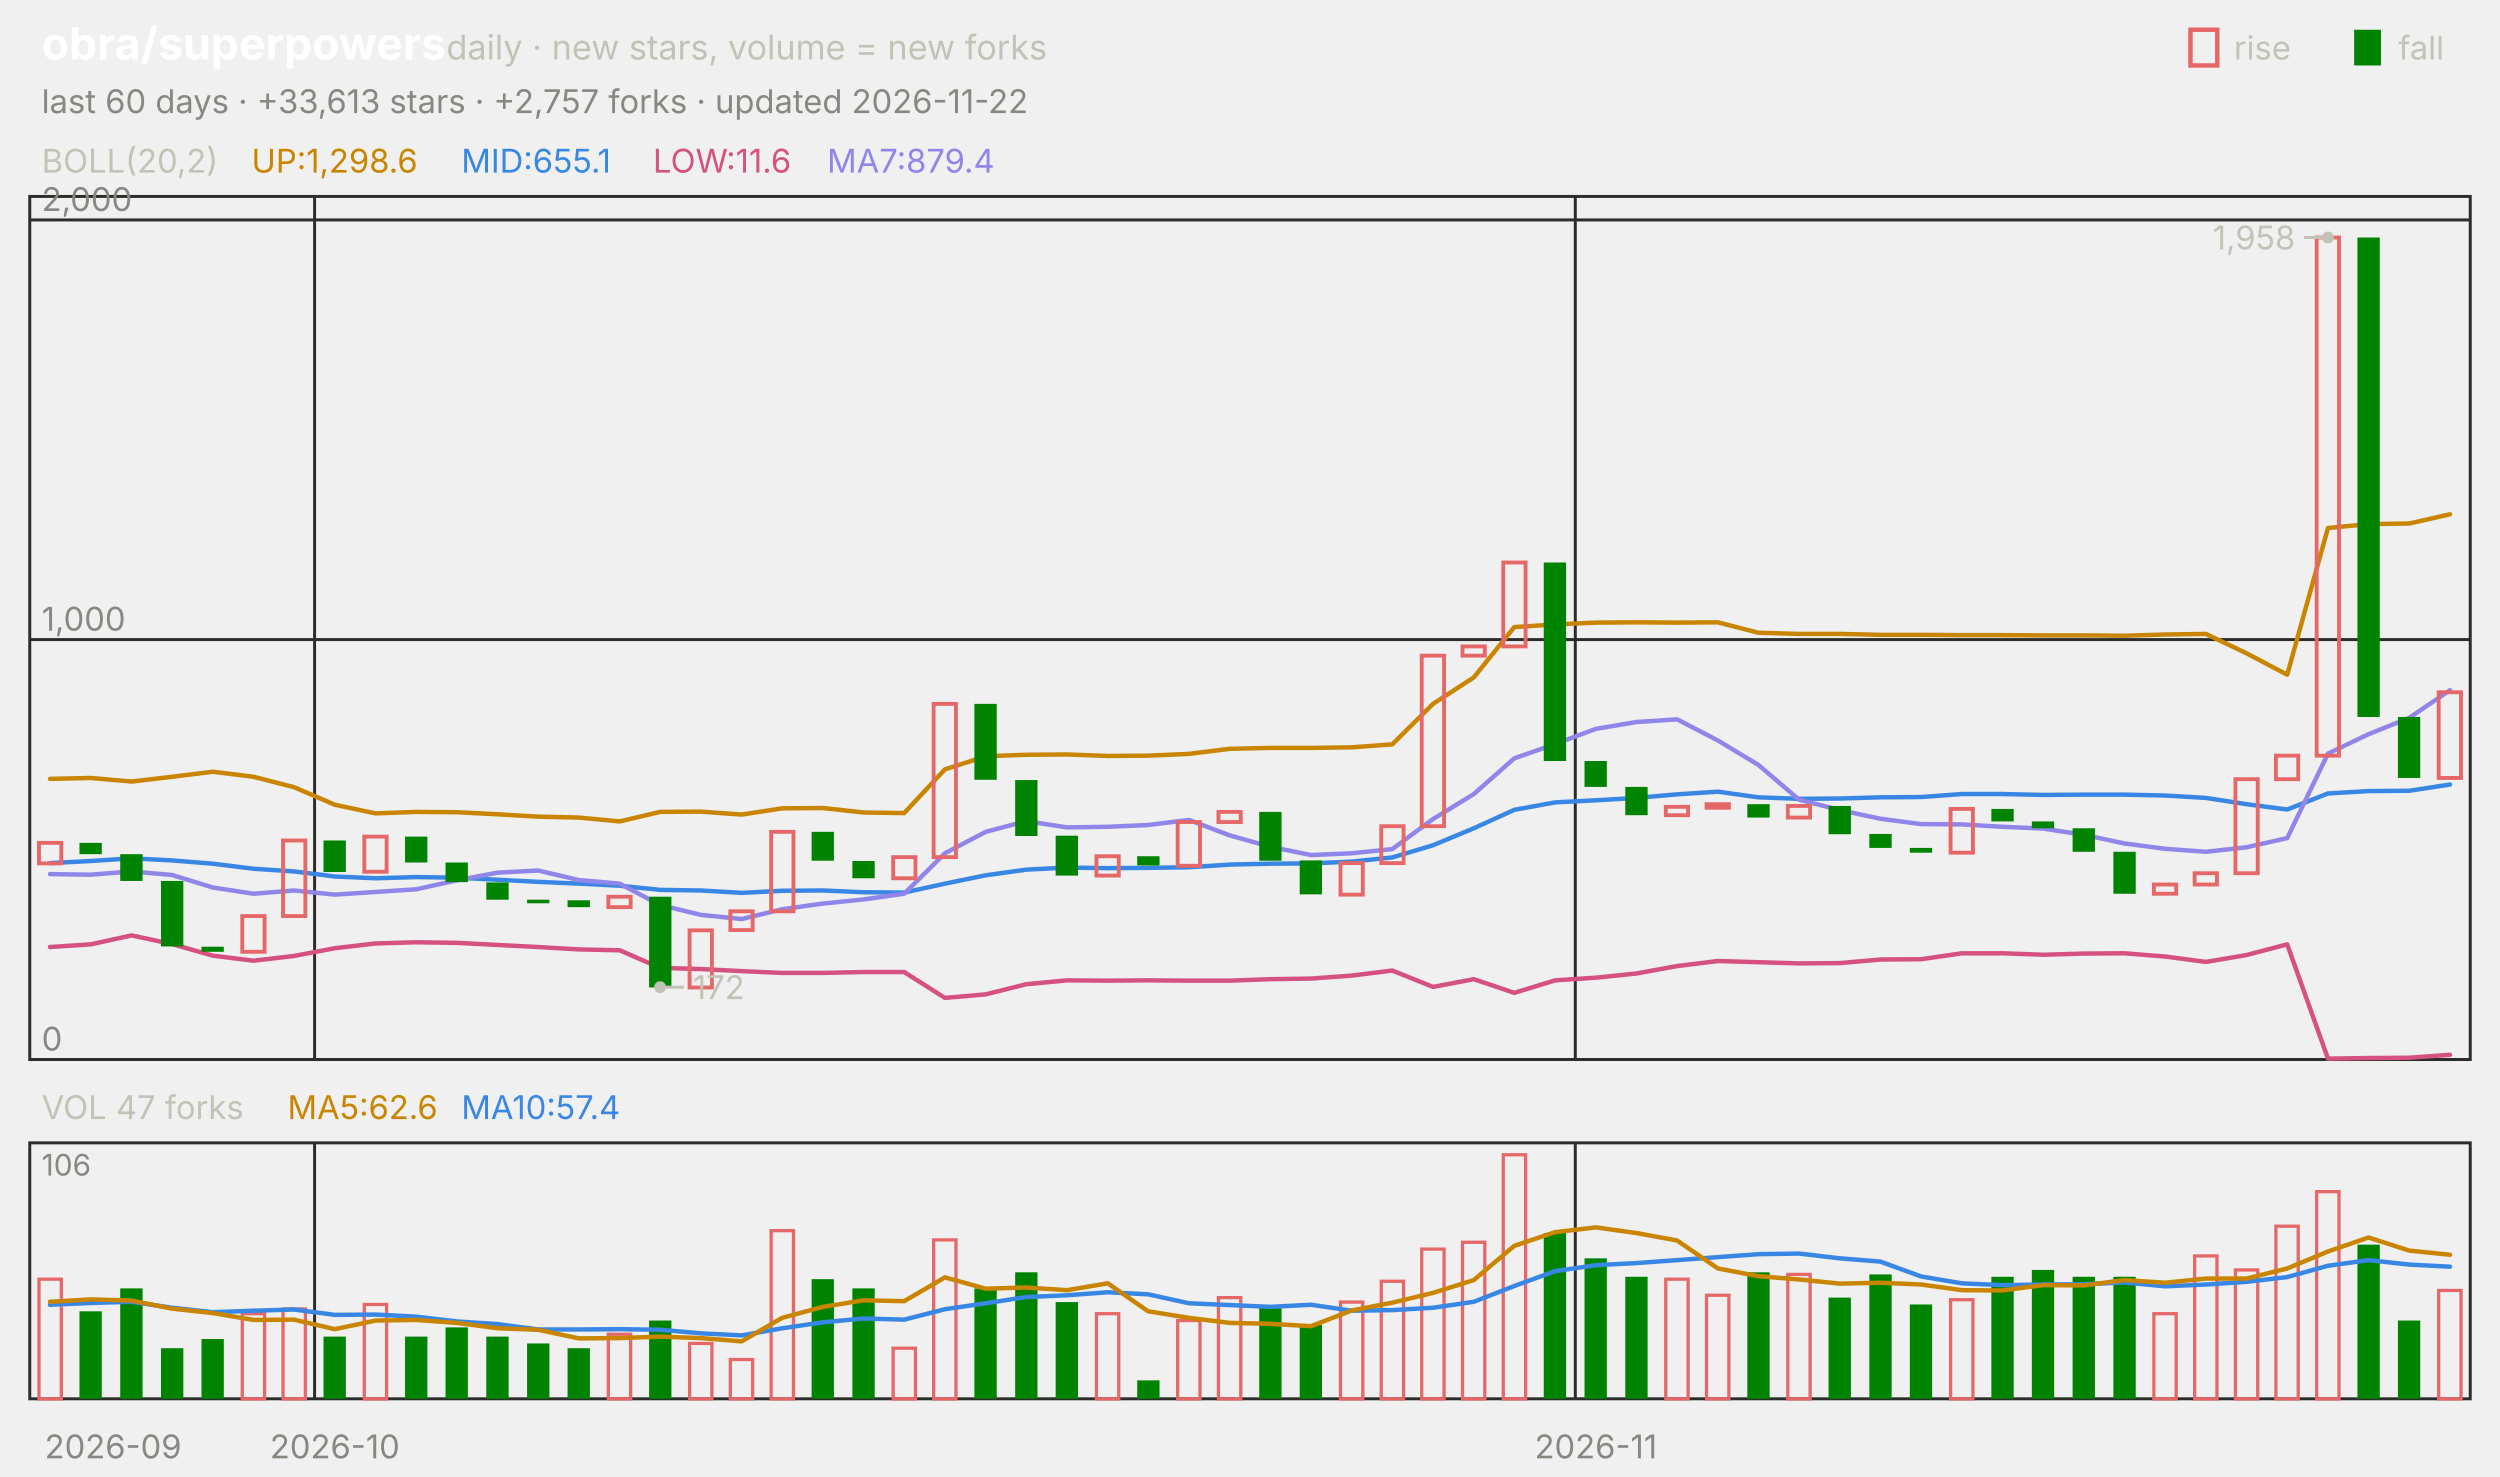
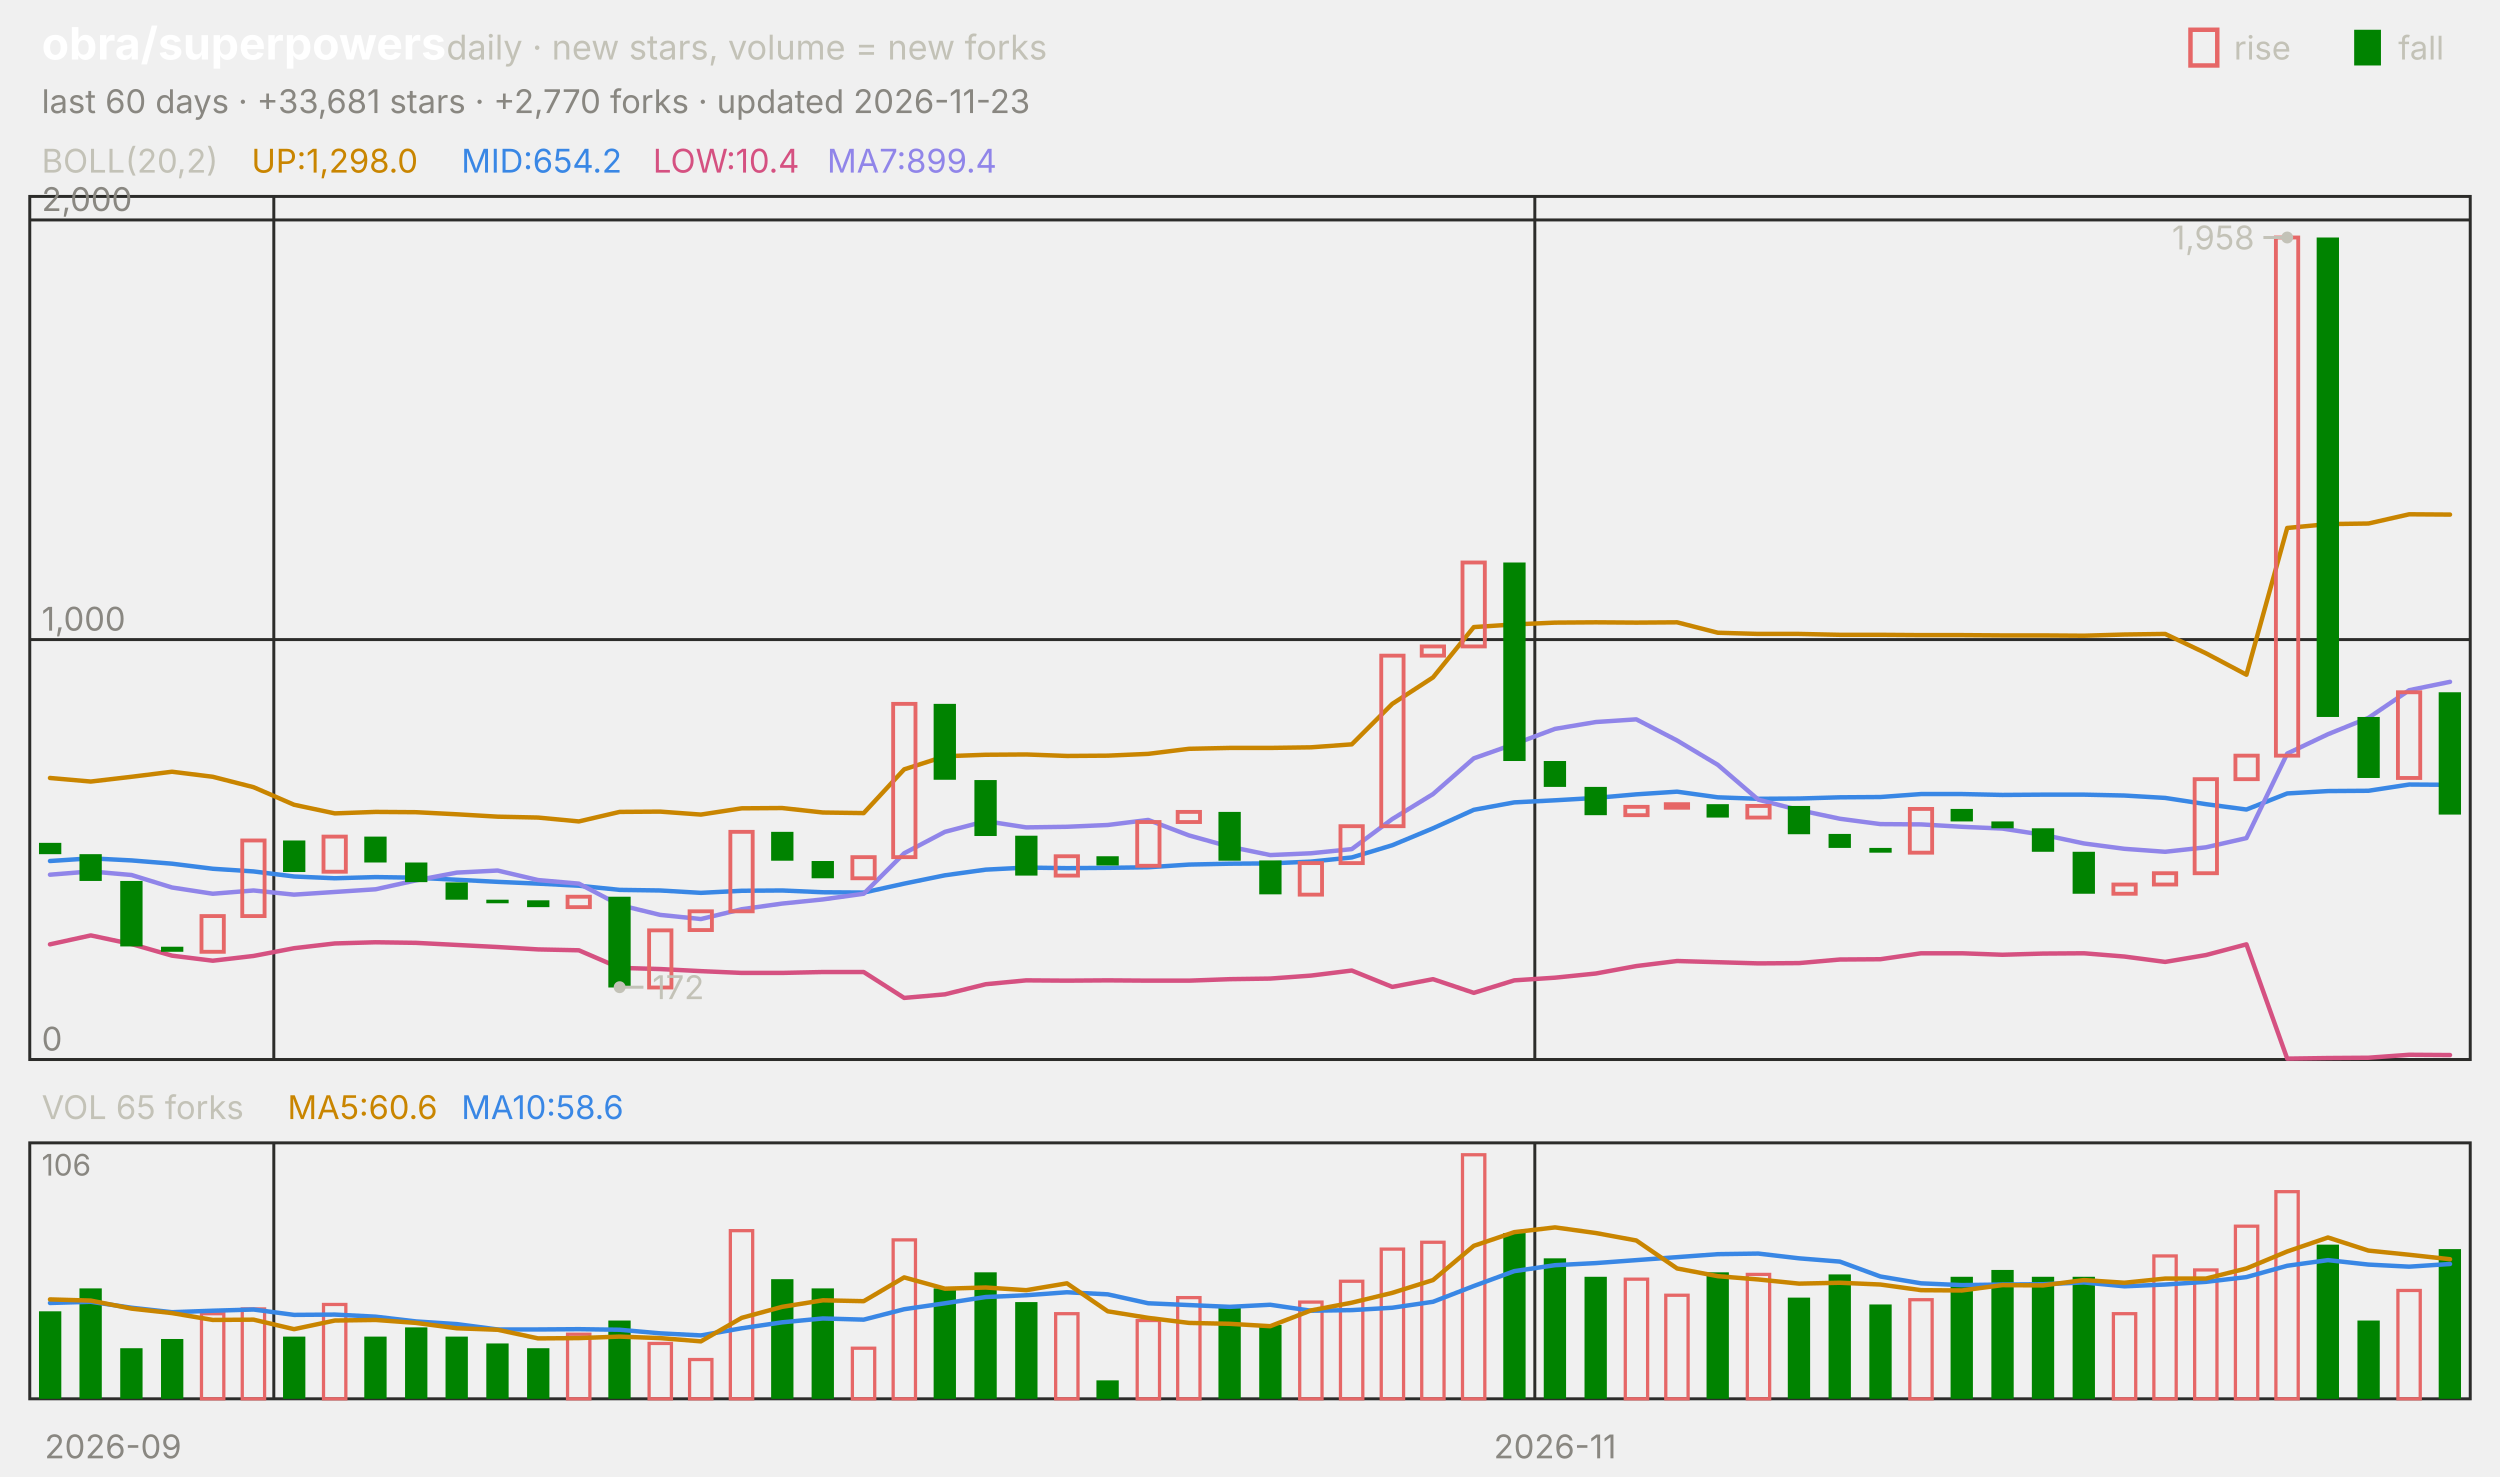
<svg xmlns="http://www.w3.org/2000/svg" viewBox="0 0 840 496" width="840" height="496" font-family="-apple-system,'Segoe UI',system-ui,sans-serif" role="img" aria-label="obra/superpowers candlestick chart">
  <text x="14.0" y="20.0" font-size="15" fill="#ffffff" font-weight="650">obra/superpowers</text>
  <text x="150.0" y="20.0" font-size="11.5" fill="#c3c2b7">daily · new stars, volume = new forks</text>
  <text x="805.8" y="20.0" font-size="11.0" fill="#c3c2b7">fall</text>
  <rect x="791" y="10" width="9" height="12" fill="#008300" />
  <text x="750.6" y="20.0" font-size="11.0" fill="#c3c2b7">rise</text>
  <rect x="736" y="10" width="9" height="12" fill="none" stroke="#e66767" stroke-width="1.5" />
-   <text x="14.0" y="38.0" font-size="11.0" fill="#898781">last 60 days · +33,613 stars · +2,757 forks · updated 2026-11-22</text>
+   <text x="14.0" y="38.0" font-size="11.0" fill="#898781">last 60 days · +33,681 stars · +2,770 forks · updated 2026-11-23</text>
  <rect x="10" y="66" width="820" height="290" fill="none" stroke="#2c2c2a" />
  <rect x="10" y="384" width="820" height="86" fill="none" stroke="#2c2c2a" />
  <text x="38.0" y="490.0" font-size="11.0" fill="#898781" text-anchor="middle">2026-09</text>
-   <line x1="105.7" y1="66.0" x2="105.7" y2="356.0" stroke="#2c2c2a" stroke-width="1.0" />
-   <line x1="105.7" y1="384.0" x2="105.7" y2="470.0" stroke="#2c2c2a" stroke-width="1.0" />
-   <text x="112.5" y="490.0" font-size="11.0" fill="#898781" text-anchor="middle">2026-10</text>
-   <line x1="529.3" y1="66.0" x2="529.3" y2="356.0" stroke="#2c2c2a" stroke-width="1.0" />
-   <line x1="529.3" y1="384.0" x2="529.3" y2="470.0" stroke="#2c2c2a" stroke-width="1.0" />
-   <text x="536.2" y="490.0" font-size="11.0" fill="#898781" text-anchor="middle">2026-11</text>
+   <line x1="92.0" y1="66.0" x2="92.0" y2="356.0" stroke="#2c2c2a" stroke-width="1.0" />
+   <line x1="92.0" y1="384.0" x2="92.0" y2="470.0" stroke="#2c2c2a" stroke-width="1.0" />
+   <line x1="515.7" y1="66.0" x2="515.7" y2="356.0" stroke="#2c2c2a" stroke-width="1.0" />
+   <line x1="515.7" y1="384.0" x2="515.7" y2="470.0" stroke="#2c2c2a" stroke-width="1.0" />
+   <text x="522.5" y="490.0" font-size="11.0" fill="#898781" text-anchor="middle">2026-11</text>
  <text x="14.0" y="58.0" font-size="11.0" fill="#c3c2b7">BOLL(20,2)</text>
-   <text x="84.5" y="58.0" font-size="11.0" fill="#c98500">UP:1,298.6</text>
-   <text x="155.0" y="58.0" font-size="11.0" fill="#3987e5">MID:655.1</text>
-   <text x="219.4" y="58.0" font-size="11.0" fill="#d55181">LOW:11.6</text>
-   <text x="277.9" y="58.0" font-size="11.0" fill="#9085e9">MA7:879.4</text>
+   <text x="84.5" y="58.0" font-size="11.0" fill="#c98500">UP:1,298.0</text>
+   <text x="155.0" y="58.0" font-size="11.0" fill="#3987e5">MID:654.2</text>
+   <text x="219.4" y="58.0" font-size="11.0" fill="#d55181">LOW:10.4</text>
+   <text x="277.9" y="58.0" font-size="11.0" fill="#9085e9">MA7:899.4</text>
  <line x1="10.0" y1="356.0" x2="830.0" y2="356.0" stroke="#2c2c2a" stroke-width="1.0" />
  <text x="14.0" y="353.0" font-size="11.0" fill="#898781">0</text>
  <line x1="10.0" y1="214.9" x2="830.0" y2="214.9" stroke="#2c2c2a" stroke-width="1.0" />
  <text x="14.0" y="211.9" font-size="11.0" fill="#898781">1,000</text>
  <line x1="10.0" y1="73.9" x2="830.0" y2="73.9" stroke="#2c2c2a" stroke-width="1.0" />
  <text x="14.0" y="70.9" font-size="11.0" fill="#898781">2,000</text>
-   <polyline points="16.8,261.7 30.5,261.4 44.2,262.6 57.8,261.0 71.5,259.3 85.2,261.0 98.8,264.5 112.5,270.4 126.2,273.3 139.8,272.8 153.5,272.9 167.2,273.6 180.8,274.4 194.5,274.7 208.2,276.0 221.8,272.8 235.5,272.7 249.2,273.7 262.8,271.6 276.5,271.5 290.2,273.0 303.8,273.2 317.5,258.5 331.2,254.1 344.8,253.6 358.5,253.5 372.2,254.0 385.8,253.9 399.5,253.3 413.2,251.6 426.8,251.3 440.5,251.3 454.2,251.1 467.8,250.1 481.5,236.5 495.2,227.6 508.8,210.7 522.5,209.8 536.2,209.2 549.8,209.1 563.5,209.2 577.2,209.1 590.8,212.6 604.5,213.0 618.2,213.0 631.8,213.3 645.5,213.3 659.2,213.4 672.8,213.4 686.5,213.5 700.2,213.5 713.8,213.6 727.5,213.2 741.2,213.0 754.8,219.5 768.5,226.7 782.2,177.4 795.8,176.1 809.5,175.9 823.2,172.8" fill="none" stroke="#c98500" stroke-width="1.5" stroke-linejoin="round" stroke-linecap="round" />
-   <polyline points="16.8,290.0 30.5,289.3 44.2,288.4 57.8,289.1 71.5,290.2 85.2,291.9 98.8,292.8 112.5,294.5 126.2,295.1 139.8,294.7 153.5,294.9 167.2,295.6 180.8,296.3 194.5,296.9 208.2,297.6 221.8,299.0 235.5,299.2 249.2,300.0 262.8,299.3 276.5,299.2 290.2,299.8 303.8,299.9 317.5,296.9 331.2,294.1 344.8,292.2 358.5,291.5 372.2,291.7 385.8,291.6 399.5,291.4 413.2,290.5 426.8,290.2 440.5,290.1 454.2,289.5 467.8,288.1 481.5,284.0 495.2,278.3 508.8,272.1 522.5,269.6 536.2,268.9 549.8,268.1 563.5,266.9 577.2,266.0 590.8,267.9 604.5,268.4 618.2,268.3 631.8,267.9 645.5,267.8 659.2,266.8 672.8,266.8 686.5,267.1 700.2,267.0 713.8,267.0 727.5,267.3 741.2,268.1 754.8,270.2 768.5,272.0 782.2,266.6 795.8,265.8 809.5,265.7 823.2,263.6" fill="none" stroke="#3987e5" stroke-width="1.5" stroke-linejoin="round" stroke-linecap="round" />
-   <polyline points="16.8,318.2 30.5,317.3 44.2,314.3 57.8,317.2 71.5,321.1 85.2,322.8 98.8,321.2 112.5,318.6 126.2,317.0 139.8,316.6 153.5,316.8 167.2,317.5 180.8,318.2 194.5,319.0 208.2,319.3 221.8,325.2 235.5,325.6 249.2,326.3 262.8,326.9 276.5,326.9 290.2,326.6 303.8,326.6 317.5,335.3 331.2,334.1 344.8,330.7 358.5,329.4 372.2,329.5 385.8,329.4 399.5,329.5 413.2,329.5 426.8,329.0 440.5,328.8 454.2,327.8 467.8,326.1 481.5,331.6 495.2,329.0 508.8,333.6 522.5,329.4 536.2,328.5 549.8,327.1 563.5,324.6 577.2,322.9 590.8,323.3 604.5,323.7 618.2,323.6 631.8,322.4 645.5,322.3 659.2,320.3 672.8,320.3 686.5,320.8 700.2,320.4 713.8,320.3 727.5,321.4 741.2,323.2 754.8,320.9 768.5,317.3 782.2,355.7 795.8,355.5 809.5,355.4 823.2,354.4" fill="none" stroke="#d55181" stroke-width="1.5" stroke-linejoin="round" stroke-linecap="round" />
-   <polyline points="16.8,293.7 30.5,293.9 44.2,292.8 57.8,294.0 71.5,298.2 85.2,300.3 98.8,299.2 112.5,300.6 126.2,299.7 139.8,298.8 153.5,295.8 167.2,293.2 180.8,292.5 194.5,295.7 208.2,296.9 221.8,304.1 235.5,307.4 249.2,308.8 262.8,305.5 276.5,303.6 290.2,302.2 303.8,300.3 317.5,286.7 331.2,279.5 344.8,275.9 358.5,278.0 372.2,277.8 385.8,277.2 399.5,275.5 413.2,280.7 426.8,284.5 440.5,287.3 454.2,286.7 467.8,285.3 481.5,275.2 495.2,266.8 508.8,254.8 522.5,250.0 536.2,244.9 549.8,242.6 563.5,241.7 577.2,248.8 590.8,257.0 604.5,268.7 618.2,272.2 631.8,275.1 645.5,276.9 659.2,277.0 672.8,277.8 686.5,278.4 700.2,280.5 713.8,283.4 727.5,285.2 741.2,286.2 754.8,284.7 768.5,281.6 782.2,253.2 795.8,246.7 809.5,241.2 823.2,231.9" fill="none" stroke="#9085e9" stroke-width="1.5" stroke-linejoin="round" stroke-linecap="round" />
-   <rect x="13.1" y="283.2" width="7.5" height="6.9" fill="none" stroke="#e66767" stroke-width="1.3" />
-   <rect x="26.7" y="283.2" width="7.5" height="3.8" fill="#008300" />
-   <rect x="40.4" y="287.0" width="7.5" height="9.0" fill="#008300" />
-   <rect x="54.1" y="296.0" width="7.5" height="22.0" fill="#008300" />
-   <rect x="67.7" y="318.1" width="7.5" height="1.7" fill="#008300" />
-   <rect x="81.4" y="307.8" width="7.5" height="12.0" fill="none" stroke="#e66767" stroke-width="1.3" />
-   <rect x="95.1" y="282.4" width="7.5" height="25.4" fill="none" stroke="#e66767" stroke-width="1.3" />
-   <rect x="108.7" y="282.4" width="7.5" height="10.6" fill="#008300" />
-   <rect x="122.4" y="281.1" width="7.5" height="11.8" fill="none" stroke="#e66767" stroke-width="1.3" />
-   <rect x="136.1" y="281.1" width="7.5" height="8.7" fill="#008300" />
-   <rect x="149.7" y="289.8" width="7.5" height="6.6" fill="#008300" />
-   <rect x="163.4" y="296.5" width="7.5" height="5.8" fill="#008300" />
-   <rect x="177.1" y="302.3" width="7.5" height="1.2" fill="#008300" />
-   <rect x="190.7" y="302.5" width="7.5" height="2.3" fill="#008300" />
-   <rect x="204.4" y="301.3" width="7.5" height="3.5" fill="none" stroke="#e66767" stroke-width="1.3" />
-   <rect x="218.1" y="301.3" width="7.5" height="30.5" fill="#008300" />
-   <rect x="231.7" y="312.6" width="7.5" height="19.2" fill="none" stroke="#e66767" stroke-width="1.3" />
-   <rect x="245.4" y="306.2" width="7.5" height="6.3" fill="none" stroke="#e66767" stroke-width="1.3" />
-   <rect x="259.1" y="279.5" width="7.5" height="26.7" fill="none" stroke="#e66767" stroke-width="1.3" />
-   <rect x="272.7" y="279.5" width="7.5" height="9.7" fill="#008300" />
-   <rect x="286.4" y="289.3" width="7.5" height="5.8" fill="#008300" />
-   <rect x="300.1" y="288.0" width="7.5" height="7.1" fill="none" stroke="#e66767" stroke-width="1.3" />
-   <rect x="313.7" y="236.5" width="7.5" height="51.5" fill="none" stroke="#e66767" stroke-width="1.3" />
-   <rect x="327.4" y="236.5" width="7.5" height="25.5" fill="#008300" />
-   <rect x="341.1" y="262.1" width="7.5" height="18.8" fill="#008300" />
-   <rect x="354.7" y="280.8" width="7.5" height="13.4" fill="#008300" />
-   <rect x="368.4" y="287.7" width="7.5" height="6.5" fill="none" stroke="#e66767" stroke-width="1.3" />
-   <rect x="382.1" y="287.7" width="7.5" height="3.1" fill="#008300" />
-   <rect x="395.7" y="276.2" width="7.5" height="14.7" fill="none" stroke="#e66767" stroke-width="1.3" />
-   <rect x="409.4" y="272.8" width="7.5" height="3.4" fill="none" stroke="#e66767" stroke-width="1.3" />
-   <rect x="423.1" y="272.8" width="7.5" height="16.4" fill="#008300" />
-   <rect x="436.7" y="289.1" width="7.5" height="11.4" fill="#008300" />
-   <rect x="450.4" y="290.0" width="7.5" height="10.6" fill="none" stroke="#e66767" stroke-width="1.3" />
-   <rect x="464.1" y="277.6" width="7.5" height="12.4" fill="none" stroke="#e66767" stroke-width="1.3" />
-   <rect x="477.7" y="220.3" width="7.5" height="57.3" fill="none" stroke="#e66767" stroke-width="1.3" />
-   <rect x="491.4" y="217.2" width="7.5" height="3.1" fill="none" stroke="#e66767" stroke-width="1.3" />
-   <rect x="505.1" y="189.0" width="7.5" height="28.2" fill="none" stroke="#e66767" stroke-width="1.3" />
-   <rect x="518.7" y="189.0" width="7.5" height="66.7" fill="#008300" />
-   <rect x="532.4" y="255.7" width="7.5" height="8.7" fill="#008300" />
-   <rect x="546.1" y="264.4" width="7.5" height="9.5" fill="#008300" />
-   <rect x="559.7" y="271.1" width="7.5" height="2.8" fill="none" stroke="#e66767" stroke-width="1.3" />
-   <rect x="573.4" y="270.2" width="7.5" height="1.2" fill="none" stroke="#e66767" stroke-width="1.3" />
-   <rect x="587.1" y="270.2" width="7.5" height="4.5" fill="#008300" />
-   <rect x="600.7" y="270.8" width="7.5" height="3.9" fill="none" stroke="#e66767" stroke-width="1.3" />
-   <rect x="614.4" y="270.8" width="7.5" height="9.5" fill="#008300" />
-   <rect x="628.1" y="280.2" width="7.5" height="4.7" fill="#008300" />
-   <rect x="641.7" y="284.9" width="7.5" height="1.6" fill="#008300" />
-   <rect x="655.4" y="271.8" width="7.5" height="14.7" fill="none" stroke="#e66767" stroke-width="1.3" />
-   <rect x="669.1" y="271.8" width="7.5" height="4.2" fill="#008300" />
-   <rect x="682.7" y="276.0" width="7.5" height="2.3" fill="#008300" />
-   <rect x="696.4" y="278.3" width="7.5" height="7.9" fill="#008300" />
-   <rect x="710.1" y="286.2" width="7.5" height="14.1" fill="#008300" />
-   <rect x="723.7" y="297.2" width="7.5" height="3.1" fill="none" stroke="#e66767" stroke-width="1.3" />
-   <rect x="737.4" y="293.4" width="7.5" height="3.8" fill="none" stroke="#e66767" stroke-width="1.3" />
-   <rect x="751.1" y="261.8" width="7.5" height="31.6" fill="none" stroke="#e66767" stroke-width="1.3" />
-   <rect x="764.7" y="253.9" width="7.5" height="7.9" fill="none" stroke="#e66767" stroke-width="1.3" />
-   <rect x="778.4" y="79.8" width="7.5" height="174.1" fill="none" stroke="#e66767" stroke-width="1.3" />
-   <rect x="792.1" y="79.8" width="7.5" height="161.1" fill="#008300" />
-   <rect x="805.7" y="240.9" width="7.5" height="20.5" fill="#008300" />
-   <rect x="819.4" y="232.6" width="7.5" height="28.8" fill="none" stroke="#e66767" stroke-width="1.3" />
-   <circle cx="782.2" cy="79.8" r="2" fill="#c3c2b7" />
-   <line x1="782.2" y1="79.8" x2="774.2" y2="79.8" stroke="#c3c2b7" stroke-width="1.0" />
-   <text x="771.2" y="83.8" font-size="11.0" fill="#c3c2b7" text-anchor="end">1,958</text>
-   <circle cx="221.8" cy="331.7" r="2" fill="#c3c2b7" />
-   <line x1="221.8" y1="331.7" x2="229.8" y2="331.7" stroke="#c3c2b7" stroke-width="1.0" />
-   <text x="232.8" y="335.7" font-size="11.0" fill="#c3c2b7">172</text>
-   <text x="14.0" y="376.0" font-size="11.0" fill="#c3c2b7">VOL 47 forks</text>
-   <text x="96.6" y="376.0" font-size="11.0" fill="#c98500">MA5:62.6</text>
-   <text x="155.0" y="376.0" font-size="11.0" fill="#3987e5">MA10:57.4</text>
+   <polyline points="16.8,261.4 30.5,262.6 44.2,261.0 57.8,259.3 71.5,261.0 85.2,264.5 98.8,270.4 112.5,273.3 126.2,272.8 139.8,272.9 153.5,273.6 167.2,274.4 180.8,274.7 194.5,276.0 208.2,272.8 221.8,272.7 235.5,273.7 249.2,271.6 262.8,271.5 276.5,273.0 290.2,273.2 303.8,258.5 317.5,254.1 331.2,253.6 344.8,253.5 358.5,254.0 372.2,253.9 385.8,253.3 399.5,251.6 413.2,251.3 426.8,251.3 440.5,251.1 454.2,250.1 467.8,236.5 481.5,227.6 495.2,210.7 508.8,209.8 522.5,209.2 536.2,209.1 549.8,209.2 563.5,209.1 577.2,212.6 590.8,213.0 604.5,213.0 618.2,213.3 631.8,213.3 645.5,213.4 659.2,213.4 672.8,213.5 686.5,213.5 700.2,213.6 713.8,213.2 727.5,213.0 741.2,219.5 754.8,226.7 768.5,177.4 782.2,176.1 795.8,175.9 809.5,172.8 823.2,172.9" fill="none" stroke="#c98500" stroke-width="1.5" stroke-linejoin="round" stroke-linecap="round" />
+   <polyline points="16.8,289.3 30.5,288.4 44.2,289.1 57.8,290.2 71.5,291.9 85.2,292.8 98.8,294.5 112.5,295.1 126.2,294.7 139.8,294.9 153.5,295.6 167.2,296.3 180.8,296.9 194.5,297.6 208.2,299.0 221.8,299.2 235.5,300.0 249.2,299.3 262.8,299.2 276.5,299.8 290.2,299.9 303.8,296.9 317.5,294.1 331.2,292.2 344.8,291.5 358.5,291.7 372.2,291.6 385.8,291.4 399.5,290.5 413.2,290.2 426.8,290.1 440.5,289.5 454.2,288.1 467.8,284.0 481.5,278.3 495.2,272.1 508.8,269.6 522.5,268.9 536.2,268.1 549.8,266.9 563.5,266.0 577.2,267.9 590.8,268.4 604.5,268.3 618.2,267.9 631.8,267.8 645.5,266.8 659.2,266.8 672.8,267.1 686.5,267.0 700.2,267.0 713.8,267.3 727.5,268.1 741.2,270.2 754.8,272.0 768.5,266.6 782.2,265.8 795.8,265.7 809.5,263.6 823.2,263.7" fill="none" stroke="#3987e5" stroke-width="1.5" stroke-linejoin="round" stroke-linecap="round" />
+   <polyline points="16.8,317.3 30.5,314.3 44.2,317.2 57.8,321.1 71.5,322.8 85.2,321.2 98.8,318.6 112.5,317.0 126.2,316.6 139.8,316.8 153.5,317.5 167.2,318.2 180.8,319.0 194.5,319.3 208.2,325.2 221.8,325.6 235.5,326.3 249.2,326.9 262.8,326.9 276.5,326.6 290.2,326.6 303.8,335.3 317.5,334.1 331.2,330.7 344.8,329.4 358.5,329.5 372.2,329.4 385.8,329.5 399.5,329.5 413.2,329.0 426.8,328.8 440.5,327.8 454.2,326.1 467.8,331.6 481.5,329.0 495.2,333.6 508.8,329.4 522.5,328.5 536.2,327.1 549.8,324.6 563.5,322.9 577.2,323.3 590.8,323.7 604.5,323.6 618.2,322.4 631.8,322.3 645.5,320.3 659.2,320.3 672.8,320.8 686.5,320.4 700.2,320.3 713.8,321.4 727.5,323.2 741.2,320.9 754.8,317.3 768.5,355.7 782.2,355.5 795.8,355.4 809.5,354.4 823.2,354.5" fill="none" stroke="#d55181" stroke-width="1.5" stroke-linejoin="round" stroke-linecap="round" />
+   <polyline points="16.8,293.9 30.5,292.8 44.2,294.0 57.8,298.2 71.5,300.3 85.2,299.2 98.8,300.6 112.5,299.7 126.2,298.8 139.8,295.8 153.5,293.2 167.2,292.5 180.8,295.7 194.5,296.9 208.2,304.1 221.8,307.4 235.5,308.8 249.2,305.5 262.8,303.6 276.5,302.2 290.2,300.3 303.8,286.7 317.5,279.5 331.2,275.9 344.8,278.0 358.5,277.8 372.2,277.2 385.8,275.5 399.5,280.7 413.2,284.5 426.8,287.3 440.5,286.7 454.2,285.3 467.8,275.2 481.5,266.8 495.2,254.8 508.8,250.0 522.5,244.9 536.2,242.6 549.8,241.7 563.5,248.8 577.2,257.0 590.8,268.7 604.5,272.2 618.2,275.1 631.8,276.9 645.5,277.0 659.2,277.8 672.8,278.4 686.5,280.5 700.2,283.4 713.8,285.2 727.5,286.2 741.2,284.7 754.8,281.6 768.5,253.2 782.2,246.7 795.8,241.2 809.5,231.9 823.2,229.1" fill="none" stroke="#9085e9" stroke-width="1.5" stroke-linejoin="round" stroke-linecap="round" />
+   <rect x="13.1" y="283.2" width="7.5" height="3.8" fill="#008300" />
+   <rect x="26.7" y="287.0" width="7.5" height="9.0" fill="#008300" />
+   <rect x="40.4" y="296.0" width="7.5" height="22.0" fill="#008300" />
+   <rect x="54.1" y="318.1" width="7.5" height="1.7" fill="#008300" />
+   <rect x="67.7" y="307.8" width="7.5" height="12.0" fill="none" stroke="#e66767" stroke-width="1.3" />
+   <rect x="81.4" y="282.4" width="7.5" height="25.4" fill="none" stroke="#e66767" stroke-width="1.3" />
+   <rect x="95.1" y="282.4" width="7.5" height="10.6" fill="#008300" />
+   <rect x="108.7" y="281.1" width="7.5" height="11.8" fill="none" stroke="#e66767" stroke-width="1.3" />
+   <rect x="122.4" y="281.1" width="7.5" height="8.7" fill="#008300" />
+   <rect x="136.1" y="289.8" width="7.5" height="6.6" fill="#008300" />
+   <rect x="149.7" y="296.5" width="7.5" height="5.8" fill="#008300" />
+   <rect x="163.4" y="302.3" width="7.5" height="1.2" fill="#008300" />
+   <rect x="177.1" y="302.5" width="7.5" height="2.3" fill="#008300" />
+   <rect x="190.7" y="301.3" width="7.5" height="3.5" fill="none" stroke="#e66767" stroke-width="1.3" />
+   <rect x="204.4" y="301.3" width="7.5" height="30.5" fill="#008300" />
+   <rect x="218.1" y="312.6" width="7.5" height="19.2" fill="none" stroke="#e66767" stroke-width="1.3" />
+   <rect x="231.7" y="306.2" width="7.5" height="6.3" fill="none" stroke="#e66767" stroke-width="1.3" />
+   <rect x="245.4" y="279.5" width="7.5" height="26.7" fill="none" stroke="#e66767" stroke-width="1.3" />
+   <rect x="259.1" y="279.5" width="7.5" height="9.7" fill="#008300" />
+   <rect x="272.7" y="289.3" width="7.5" height="5.8" fill="#008300" />
+   <rect x="286.4" y="288.0" width="7.5" height="7.1" fill="none" stroke="#e66767" stroke-width="1.3" />
+   <rect x="300.1" y="236.5" width="7.5" height="51.5" fill="none" stroke="#e66767" stroke-width="1.3" />
+   <rect x="313.7" y="236.5" width="7.5" height="25.5" fill="#008300" />
+   <rect x="327.4" y="262.1" width="7.5" height="18.8" fill="#008300" />
+   <rect x="341.1" y="280.8" width="7.5" height="13.4" fill="#008300" />
+   <rect x="354.7" y="287.7" width="7.5" height="6.5" fill="none" stroke="#e66767" stroke-width="1.3" />
+   <rect x="368.4" y="287.7" width="7.5" height="3.1" fill="#008300" />
+   <rect x="382.1" y="276.2" width="7.5" height="14.7" fill="none" stroke="#e66767" stroke-width="1.3" />
+   <rect x="395.7" y="272.8" width="7.5" height="3.4" fill="none" stroke="#e66767" stroke-width="1.3" />
+   <rect x="409.4" y="272.8" width="7.5" height="16.4" fill="#008300" />
+   <rect x="423.1" y="289.1" width="7.5" height="11.4" fill="#008300" />
+   <rect x="436.7" y="290.0" width="7.5" height="10.6" fill="none" stroke="#e66767" stroke-width="1.3" />
+   <rect x="450.4" y="277.6" width="7.5" height="12.4" fill="none" stroke="#e66767" stroke-width="1.3" />
+   <rect x="464.1" y="220.3" width="7.5" height="57.3" fill="none" stroke="#e66767" stroke-width="1.3" />
+   <rect x="477.7" y="217.2" width="7.5" height="3.1" fill="none" stroke="#e66767" stroke-width="1.3" />
+   <rect x="491.4" y="189.0" width="7.5" height="28.2" fill="none" stroke="#e66767" stroke-width="1.3" />
+   <rect x="505.1" y="189.0" width="7.5" height="66.7" fill="#008300" />
+   <rect x="518.7" y="255.7" width="7.5" height="8.7" fill="#008300" />
+   <rect x="532.4" y="264.4" width="7.5" height="9.5" fill="#008300" />
+   <rect x="546.1" y="271.1" width="7.5" height="2.8" fill="none" stroke="#e66767" stroke-width="1.3" />
+   <rect x="559.7" y="270.2" width="7.5" height="1.2" fill="none" stroke="#e66767" stroke-width="1.3" />
+   <rect x="573.4" y="270.2" width="7.5" height="4.5" fill="#008300" />
+   <rect x="587.1" y="270.8" width="7.5" height="3.9" fill="none" stroke="#e66767" stroke-width="1.3" />
+   <rect x="600.7" y="270.8" width="7.5" height="9.5" fill="#008300" />
+   <rect x="614.4" y="280.2" width="7.5" height="4.7" fill="#008300" />
+   <rect x="628.1" y="284.9" width="7.5" height="1.6" fill="#008300" />
+   <rect x="641.7" y="271.8" width="7.5" height="14.7" fill="none" stroke="#e66767" stroke-width="1.3" />
+   <rect x="655.4" y="271.8" width="7.5" height="4.2" fill="#008300" />
+   <rect x="669.1" y="276.0" width="7.5" height="2.3" fill="#008300" />
+   <rect x="682.7" y="278.3" width="7.5" height="7.9" fill="#008300" />
+   <rect x="696.4" y="286.2" width="7.5" height="14.1" fill="#008300" />
+   <rect x="710.1" y="297.2" width="7.5" height="3.1" fill="none" stroke="#e66767" stroke-width="1.3" />
+   <rect x="723.7" y="293.4" width="7.5" height="3.8" fill="none" stroke="#e66767" stroke-width="1.3" />
+   <rect x="737.4" y="261.8" width="7.5" height="31.6" fill="none" stroke="#e66767" stroke-width="1.3" />
+   <rect x="751.1" y="253.9" width="7.5" height="7.9" fill="none" stroke="#e66767" stroke-width="1.3" />
+   <rect x="764.7" y="79.8" width="7.5" height="174.1" fill="none" stroke="#e66767" stroke-width="1.3" />
+   <rect x="778.4" y="79.8" width="7.5" height="161.1" fill="#008300" />
+   <rect x="792.1" y="240.9" width="7.5" height="20.5" fill="#008300" />
+   <rect x="805.7" y="232.6" width="7.5" height="28.8" fill="none" stroke="#e66767" stroke-width="1.3" />
+   <rect x="819.4" y="232.6" width="7.5" height="41.1" fill="#008300" />
+   <circle cx="768.5" cy="79.8" r="2" fill="#c3c2b7" />
+   <line x1="768.5" y1="79.8" x2="760.5" y2="79.8" stroke="#c3c2b7" stroke-width="1.0" />
+   <text x="757.5" y="83.8" font-size="11.0" fill="#c3c2b7" text-anchor="end">1,958</text>
+   <circle cx="208.2" cy="331.7" r="2" fill="#c3c2b7" />
+   <line x1="208.2" y1="331.7" x2="216.2" y2="331.7" stroke="#c3c2b7" stroke-width="1.0" />
+   <text x="219.2" y="335.7" font-size="11.0" fill="#c3c2b7">172</text>
+   <text x="14.0" y="376.0" font-size="11.0" fill="#c3c2b7">VOL 65 forks</text>
+   <text x="96.6" y="376.0" font-size="11.0" fill="#c98500">MA5:60.6</text>
+   <text x="155.0" y="376.0" font-size="11.0" fill="#3987e5">MA10:58.6</text>
  <text x="14.0" y="395.0" font-size="10" fill="#898781">106</text>
-   <rect x="13.1" y="429.8" width="7.5" height="40.2" fill="none" stroke="#e66767" stroke-width="1.1" />
-   <rect x="26.7" y="440.6" width="7.5" height="29.4" fill="#008300" />
-   <rect x="40.4" y="432.9" width="7.5" height="37.1" fill="#008300" />
-   <rect x="54.1" y="453.0" width="7.5" height="17.0" fill="#008300" />
-   <rect x="67.7" y="449.9" width="7.5" height="20.1" fill="#008300" />
-   <rect x="81.4" y="441.4" width="7.5" height="28.6" fill="none" stroke="#e66767" stroke-width="1.1" />
-   <rect x="95.1" y="439.8" width="7.5" height="30.2" fill="none" stroke="#e66767" stroke-width="1.1" />
-   <rect x="108.7" y="449.1" width="7.5" height="20.9" fill="#008300" />
-   <rect x="122.4" y="438.3" width="7.5" height="31.7" fill="none" stroke="#e66767" stroke-width="1.1" />
-   <rect x="136.1" y="449.1" width="7.5" height="20.9" fill="#008300" />
-   <rect x="149.7" y="446.0" width="7.5" height="24.0" fill="#008300" />
-   <rect x="163.4" y="449.1" width="7.5" height="20.9" fill="#008300" />
-   <rect x="177.1" y="451.4" width="7.5" height="18.6" fill="#008300" />
-   <rect x="190.7" y="453.0" width="7.5" height="17.0" fill="#008300" />
-   <rect x="204.4" y="448.3" width="7.5" height="21.7" fill="none" stroke="#e66767" stroke-width="1.1" />
-   <rect x="218.1" y="443.7" width="7.5" height="26.3" fill="#008300" />
-   <rect x="231.7" y="451.4" width="7.5" height="18.6" fill="none" stroke="#e66767" stroke-width="1.1" />
-   <rect x="245.4" y="456.8" width="7.5" height="13.2" fill="none" stroke="#e66767" stroke-width="1.1" />
-   <rect x="259.1" y="413.5" width="7.5" height="56.5" fill="none" stroke="#e66767" stroke-width="1.1" />
-   <rect x="272.7" y="429.8" width="7.5" height="40.2" fill="#008300" />
-   <rect x="286.4" y="432.9" width="7.5" height="37.1" fill="#008300" />
-   <rect x="300.1" y="453.0" width="7.5" height="17.0" fill="none" stroke="#e66767" stroke-width="1.1" />
-   <rect x="313.7" y="416.6" width="7.5" height="53.4" fill="none" stroke="#e66767" stroke-width="1.1" />
-   <rect x="327.4" y="432.9" width="7.5" height="37.1" fill="#008300" />
-   <rect x="341.1" y="427.5" width="7.5" height="42.5" fill="#008300" />
-   <rect x="354.7" y="437.5" width="7.5" height="32.5" fill="#008300" />
-   <rect x="368.4" y="441.4" width="7.5" height="28.6" fill="none" stroke="#e66767" stroke-width="1.1" />
-   <rect x="382.1" y="463.8" width="7.5" height="6.2" fill="#008300" />
-   <rect x="395.7" y="443.7" width="7.5" height="26.3" fill="none" stroke="#e66767" stroke-width="1.1" />
-   <rect x="409.4" y="436.0" width="7.5" height="34.0" fill="none" stroke="#e66767" stroke-width="1.1" />
-   <rect x="423.1" y="439.1" width="7.5" height="30.9" fill="#008300" />
-   <rect x="436.7" y="445.2" width="7.5" height="24.8" fill="#008300" />
-   <rect x="450.4" y="437.5" width="7.5" height="32.5" fill="none" stroke="#e66767" stroke-width="1.1" />
-   <rect x="464.1" y="430.5" width="7.5" height="39.5" fill="none" stroke="#e66767" stroke-width="1.1" />
-   <rect x="477.7" y="419.7" width="7.5" height="50.3" fill="none" stroke="#e66767" stroke-width="1.1" />
-   <rect x="491.4" y="417.4" width="7.5" height="52.6" fill="none" stroke="#e66767" stroke-width="1.1" />
-   <rect x="505.1" y="388.0" width="7.5" height="82.0" fill="none" stroke="#e66767" stroke-width="1.1" />
-   <rect x="518.7" y="414.3" width="7.5" height="55.7" fill="#008300" />
-   <rect x="532.4" y="422.8" width="7.5" height="47.2" fill="#008300" />
-   <rect x="546.1" y="429.0" width="7.5" height="41.0" fill="#008300" />
-   <rect x="559.7" y="429.8" width="7.5" height="40.2" fill="none" stroke="#e66767" stroke-width="1.1" />
-   <rect x="573.4" y="435.2" width="7.5" height="34.8" fill="none" stroke="#e66767" stroke-width="1.1" />
-   <rect x="587.1" y="427.5" width="7.5" height="42.5" fill="#008300" />
-   <rect x="600.7" y="428.2" width="7.5" height="41.8" fill="none" stroke="#e66767" stroke-width="1.1" />
-   <rect x="614.4" y="436.0" width="7.5" height="34.0" fill="#008300" />
-   <rect x="628.1" y="428.2" width="7.5" height="41.8" fill="#008300" />
-   <rect x="641.7" y="438.3" width="7.5" height="31.7" fill="#008300" />
-   <rect x="655.4" y="436.7" width="7.5" height="33.3" fill="none" stroke="#e66767" stroke-width="1.1" />
-   <rect x="669.1" y="429.0" width="7.5" height="41.0" fill="#008300" />
-   <rect x="682.7" y="426.7" width="7.5" height="43.3" fill="#008300" />
+   <rect x="13.1" y="440.6" width="7.5" height="29.4" fill="#008300" />
+   <rect x="26.7" y="432.9" width="7.5" height="37.1" fill="#008300" />
+   <rect x="40.4" y="453.0" width="7.5" height="17.0" fill="#008300" />
+   <rect x="54.1" y="449.9" width="7.5" height="20.1" fill="#008300" />
+   <rect x="67.7" y="441.4" width="7.5" height="28.6" fill="none" stroke="#e66767" stroke-width="1.1" />
+   <rect x="81.4" y="439.8" width="7.5" height="30.2" fill="none" stroke="#e66767" stroke-width="1.1" />
+   <rect x="95.1" y="449.1" width="7.5" height="20.9" fill="#008300" />
+   <rect x="108.7" y="438.3" width="7.5" height="31.7" fill="none" stroke="#e66767" stroke-width="1.1" />
+   <rect x="122.4" y="449.1" width="7.5" height="20.9" fill="#008300" />
+   <rect x="136.1" y="446.0" width="7.5" height="24.0" fill="#008300" />
+   <rect x="149.7" y="449.1" width="7.5" height="20.9" fill="#008300" />
+   <rect x="163.4" y="451.4" width="7.5" height="18.6" fill="#008300" />
+   <rect x="177.1" y="453.0" width="7.5" height="17.0" fill="#008300" />
+   <rect x="190.7" y="448.3" width="7.5" height="21.7" fill="none" stroke="#e66767" stroke-width="1.1" />
+   <rect x="204.4" y="443.7" width="7.5" height="26.3" fill="#008300" />
+   <rect x="218.1" y="451.4" width="7.5" height="18.6" fill="none" stroke="#e66767" stroke-width="1.1" />
+   <rect x="231.7" y="456.8" width="7.5" height="13.2" fill="none" stroke="#e66767" stroke-width="1.1" />
+   <rect x="245.4" y="413.5" width="7.5" height="56.5" fill="none" stroke="#e66767" stroke-width="1.1" />
+   <rect x="259.1" y="429.8" width="7.5" height="40.2" fill="#008300" />
+   <rect x="272.7" y="432.9" width="7.5" height="37.1" fill="#008300" />
+   <rect x="286.4" y="453.0" width="7.5" height="17.0" fill="none" stroke="#e66767" stroke-width="1.1" />
+   <rect x="300.1" y="416.6" width="7.5" height="53.4" fill="none" stroke="#e66767" stroke-width="1.1" />
+   <rect x="313.7" y="432.9" width="7.5" height="37.1" fill="#008300" />
+   <rect x="327.4" y="427.5" width="7.5" height="42.5" fill="#008300" />
+   <rect x="341.1" y="437.5" width="7.5" height="32.5" fill="#008300" />
+   <rect x="354.7" y="441.4" width="7.5" height="28.6" fill="none" stroke="#e66767" stroke-width="1.1" />
+   <rect x="368.4" y="463.8" width="7.5" height="6.2" fill="#008300" />
+   <rect x="382.1" y="443.7" width="7.5" height="26.3" fill="none" stroke="#e66767" stroke-width="1.1" />
+   <rect x="395.7" y="436.0" width="7.5" height="34.0" fill="none" stroke="#e66767" stroke-width="1.1" />
+   <rect x="409.4" y="439.1" width="7.5" height="30.9" fill="#008300" />
+   <rect x="423.1" y="445.2" width="7.5" height="24.8" fill="#008300" />
+   <rect x="436.7" y="437.5" width="7.5" height="32.5" fill="none" stroke="#e66767" stroke-width="1.1" />
+   <rect x="450.4" y="430.5" width="7.5" height="39.5" fill="none" stroke="#e66767" stroke-width="1.1" />
+   <rect x="464.1" y="419.7" width="7.5" height="50.3" fill="none" stroke="#e66767" stroke-width="1.1" />
+   <rect x="477.7" y="417.4" width="7.5" height="52.6" fill="none" stroke="#e66767" stroke-width="1.1" />
+   <rect x="491.4" y="388.0" width="7.5" height="82.0" fill="none" stroke="#e66767" stroke-width="1.1" />
+   <rect x="505.1" y="414.3" width="7.5" height="55.7" fill="#008300" />
+   <rect x="518.7" y="422.8" width="7.5" height="47.2" fill="#008300" />
+   <rect x="532.4" y="429.0" width="7.5" height="41.0" fill="#008300" />
+   <rect x="546.1" y="429.8" width="7.5" height="40.2" fill="none" stroke="#e66767" stroke-width="1.1" />
+   <rect x="559.7" y="435.2" width="7.5" height="34.8" fill="none" stroke="#e66767" stroke-width="1.1" />
+   <rect x="573.4" y="427.5" width="7.5" height="42.5" fill="#008300" />
+   <rect x="587.1" y="428.2" width="7.5" height="41.8" fill="none" stroke="#e66767" stroke-width="1.1" />
+   <rect x="600.7" y="436.0" width="7.5" height="34.0" fill="#008300" />
+   <rect x="614.4" y="428.2" width="7.5" height="41.8" fill="#008300" />
+   <rect x="628.1" y="438.3" width="7.5" height="31.7" fill="#008300" />
+   <rect x="641.7" y="436.7" width="7.5" height="33.3" fill="none" stroke="#e66767" stroke-width="1.1" />
+   <rect x="655.4" y="429.0" width="7.5" height="41.0" fill="#008300" />
+   <rect x="669.1" y="426.7" width="7.5" height="43.3" fill="#008300" />
+   <rect x="682.7" y="429.0" width="7.5" height="41.0" fill="#008300" />
  <rect x="696.4" y="429.0" width="7.5" height="41.0" fill="#008300" />
-   <rect x="710.1" y="429.0" width="7.5" height="41.0" fill="#008300" />
-   <rect x="723.7" y="441.4" width="7.5" height="28.6" fill="none" stroke="#e66767" stroke-width="1.1" />
-   <rect x="737.4" y="422.0" width="7.5" height="48.0" fill="none" stroke="#e66767" stroke-width="1.1" />
-   <rect x="751.1" y="426.7" width="7.5" height="43.3" fill="none" stroke="#e66767" stroke-width="1.1" />
-   <rect x="764.7" y="412.0" width="7.5" height="58.0" fill="none" stroke="#e66767" stroke-width="1.1" />
-   <rect x="778.4" y="400.4" width="7.5" height="69.6" fill="none" stroke="#e66767" stroke-width="1.1" />
-   <rect x="792.1" y="418.2" width="7.5" height="51.8" fill="#008300" />
-   <rect x="805.7" y="443.7" width="7.5" height="26.3" fill="#008300" />
-   <rect x="819.4" y="433.6" width="7.5" height="36.4" fill="none" stroke="#e66767" stroke-width="1.1" />
-   <polyline points="16.8,438.4 30.5,437.8 44.2,437.4 57.8,439.4 71.5,440.9 85.2,440.4 98.8,440.0 112.5,441.8 126.2,441.7 139.8,442.4 153.5,444.0 167.2,444.9 180.8,446.7 194.5,446.7 208.2,446.6 221.8,446.8 235.5,448.0 249.2,448.7 262.8,446.3 276.5,444.3 290.2,443.0 303.8,443.4 317.5,439.9 331.2,437.9 344.8,435.8 358.5,435.2 372.2,434.2 385.8,434.9 399.5,437.9 413.2,438.5 426.8,439.1 440.5,438.4 454.2,440.4 467.8,440.2 481.5,439.4 495.2,437.4 508.8,432.1 522.5,427.1 536.2,425.1 549.8,424.4 563.5,423.4 577.2,422.4 590.8,421.4 604.5,421.2 618.2,422.8 631.8,423.9 645.5,428.9 659.2,431.2 672.8,431.8 686.5,431.6 700.2,431.5 713.8,430.9 727.5,432.2 741.2,431.6 754.8,430.7 768.5,429.1 782.2,425.3 795.8,423.4 809.5,424.9 823.2,425.6" fill="none" stroke="#3987e5" stroke-width="1.5" stroke-linejoin="round" stroke-linecap="round" />
-   <polyline points="16.8,437.4 30.5,436.6 44.2,437.0 57.8,439.7 71.5,441.2 85.2,443.5 98.8,443.4 112.5,446.6 126.2,443.7 139.8,443.5 153.5,444.5 167.2,446.3 180.8,446.8 194.5,449.7 208.2,449.6 221.8,449.1 235.5,449.6 249.2,450.7 262.8,442.8 276.5,439.1 290.2,436.9 303.8,437.2 317.5,429.2 331.2,433.0 344.8,432.6 358.5,433.5 372.2,431.2 385.8,440.6 399.5,442.8 413.2,444.5 426.8,444.8 440.5,445.6 454.2,440.3 467.8,437.7 481.5,434.4 495.2,430.1 508.8,418.6 522.5,414.0 536.2,412.4 549.8,414.3 563.5,416.8 577.2,426.2 590.8,428.8 604.5,429.9 618.2,431.3 631.8,431.0 645.5,431.6 659.2,433.5 672.8,433.6 686.5,431.8 700.2,431.9 713.8,430.1 727.5,431.0 741.2,429.6 754.8,429.6 768.5,426.2 782.2,420.5 795.8,415.8 809.5,420.2 823.2,421.6" fill="none" stroke="#c98500" stroke-width="1.5" stroke-linejoin="round" stroke-linecap="round" />
+   <rect x="710.1" y="441.4" width="7.5" height="28.6" fill="none" stroke="#e66767" stroke-width="1.1" />
+   <rect x="723.7" y="422.0" width="7.5" height="48.0" fill="none" stroke="#e66767" stroke-width="1.1" />
+   <rect x="737.4" y="426.7" width="7.5" height="43.3" fill="none" stroke="#e66767" stroke-width="1.1" />
+   <rect x="751.1" y="412.0" width="7.5" height="58.0" fill="none" stroke="#e66767" stroke-width="1.1" />
+   <rect x="764.7" y="400.4" width="7.5" height="69.6" fill="none" stroke="#e66767" stroke-width="1.1" />
+   <rect x="778.4" y="418.2" width="7.5" height="51.8" fill="#008300" />
+   <rect x="792.1" y="443.7" width="7.5" height="26.3" fill="#008300" />
+   <rect x="805.7" y="433.6" width="7.5" height="36.4" fill="none" stroke="#e66767" stroke-width="1.1" />
+   <rect x="819.4" y="419.7" width="7.5" height="50.3" fill="#008300" />
+   <polyline points="16.8,437.8 30.5,437.4 44.2,439.4 57.8,440.9 71.5,440.4 85.2,440.0 98.8,441.8 112.5,441.7 126.2,442.4 139.8,444.0 153.5,444.9 167.2,446.7 180.8,446.7 194.5,446.6 208.2,446.8 221.8,448.0 235.5,448.7 249.2,446.3 262.8,444.3 276.5,443.0 290.2,443.4 303.8,439.9 317.5,437.9 331.2,435.8 344.8,435.2 358.5,434.2 372.2,434.9 385.8,437.9 399.5,438.5 413.2,439.1 426.8,438.4 440.5,440.4 454.2,440.2 467.8,439.4 481.5,437.4 495.2,432.1 508.8,427.1 522.5,425.1 536.2,424.4 549.8,423.4 563.5,422.4 577.2,421.4 590.8,421.2 604.5,422.8 618.2,423.9 631.8,428.9 645.5,431.2 659.2,431.8 672.8,431.6 686.5,431.5 700.2,430.9 713.8,432.2 727.5,431.6 741.2,430.7 754.8,429.1 768.5,425.3 782.2,423.4 795.8,424.9 809.5,425.6 823.2,424.7" fill="none" stroke="#3987e5" stroke-width="1.5" stroke-linejoin="round" stroke-linecap="round" />
+   <polyline points="16.8,436.6 30.5,437.0 44.2,439.7 57.8,441.2 71.5,443.5 85.2,443.4 98.8,446.6 112.5,443.7 126.2,443.5 139.8,444.5 153.5,446.3 167.2,446.8 180.8,449.7 194.5,449.6 208.2,449.1 221.8,449.6 235.5,450.7 249.2,442.8 262.8,439.1 276.5,436.9 290.2,437.2 303.8,429.2 317.5,433.0 331.2,432.6 344.8,433.5 358.5,431.2 372.2,440.6 385.8,442.8 399.5,444.5 413.2,444.8 426.8,445.6 440.5,440.3 454.2,437.7 467.8,434.4 481.5,430.1 495.2,418.6 508.8,414.0 522.5,412.4 536.2,414.3 549.8,416.8 563.5,426.2 577.2,428.8 590.8,429.9 604.5,431.3 618.2,431.0 631.8,431.6 645.5,433.5 659.2,433.6 672.8,431.8 686.5,431.9 700.2,430.1 713.8,431.0 727.5,429.6 741.2,429.6 754.8,426.2 768.5,420.5 782.2,415.8 795.8,420.2 809.5,421.6 823.2,423.1" fill="none" stroke="#c98500" stroke-width="1.5" stroke-linejoin="round" stroke-linecap="round" />
</svg>
